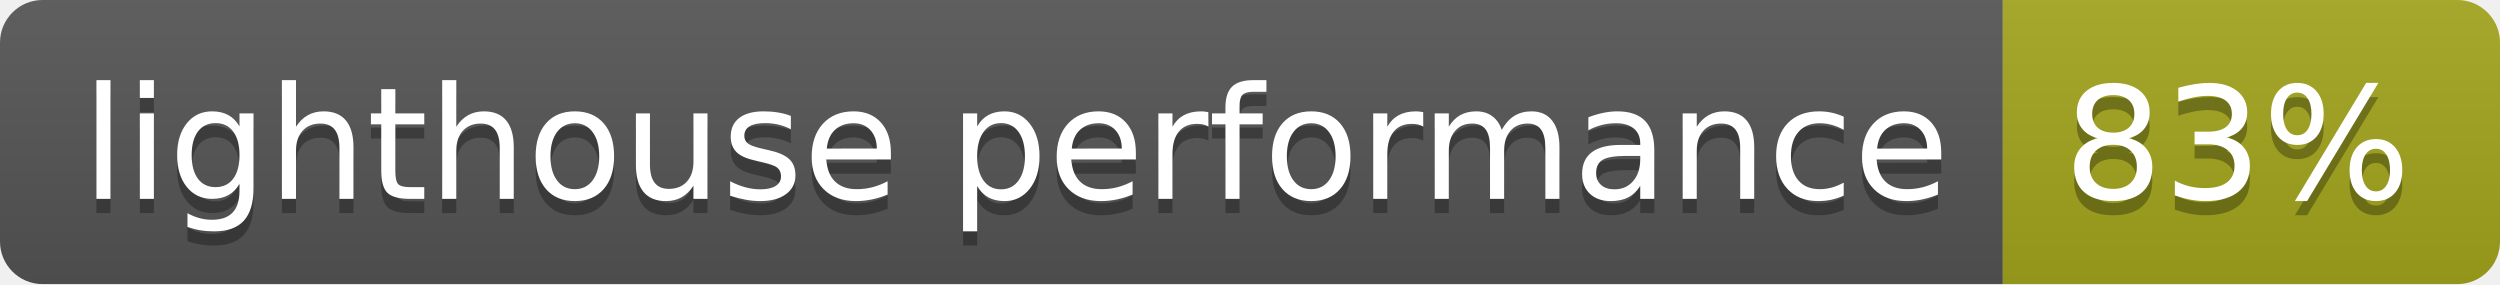
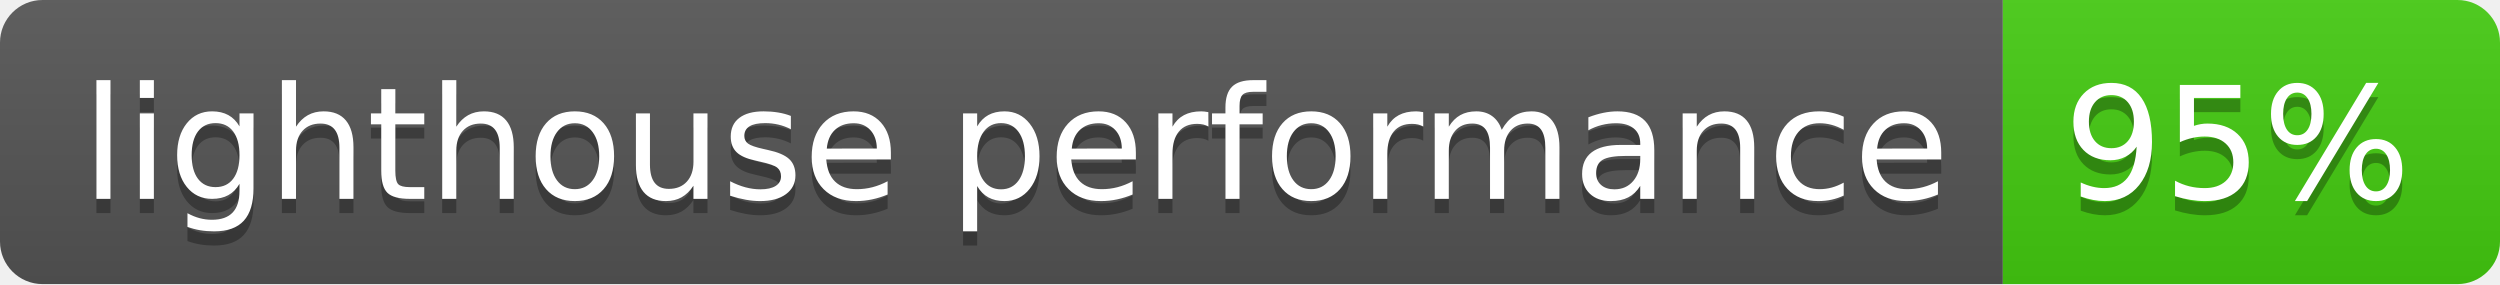
- <svg xmlns="http://www.w3.org/2000/svg" width="176" height="20" role="img" aria-label="lighthouse performance: 83%">
+ <svg xmlns="http://www.w3.org/2000/svg" width="176" height="20" role="img" aria-label="lighthouse performance: 95%">
  <linearGradient id="s" x2="0" y2="100%">
    <stop offset="0" stop-color="#bbb" stop-opacity=".1" />
    <stop offset="1" stop-opacity=".1" />
  </linearGradient>
  <clipPath id="r">
    <rect width="176" height="20" rx="3" fill="#fff" />
  </clipPath>
  <g clip-path="url(#r)">
    <rect width="141" height="20" fill="#555" />
-     <rect x="141" width="35" height="20" fill="#a4a61d" />
+     <rect x="141" width="35" height="20" fill="#4c1" />
    <rect width="176" height="20" fill="url(#s)" />
  </g>
  <g fill="#fff" text-anchor="middle" font-family="Verdana,Geneva,DejaVu Sans,sans-serif" text-rendering="geometricPrecision" font-size="110">
    <text aria-hidden="true" x="715" y="150" fill="#010101" fill-opacity=".3" transform="scale(.1)" textLength="1310">lighthouse performance</text>
    <text x="715" y="140" transform="scale(.1)" fill="#fff" textLength="1310">lighthouse performance</text>
-     <text aria-hidden="true" x="1575" y="150" fill="#010101" fill-opacity=".3" transform="scale(.1)" textLength="250">83%</text>
-     <text x="1575" y="140" transform="scale(.1)" fill="#fff" textLength="250">83%</text>
+     <text aria-hidden="true" x="1575" y="150" fill="#010101" fill-opacity=".3" transform="scale(.1)" textLength="250">95%</text>
+     <text x="1575" y="140" transform="scale(.1)" fill="#fff" textLength="250">95%</text>
  </g>
</svg>
